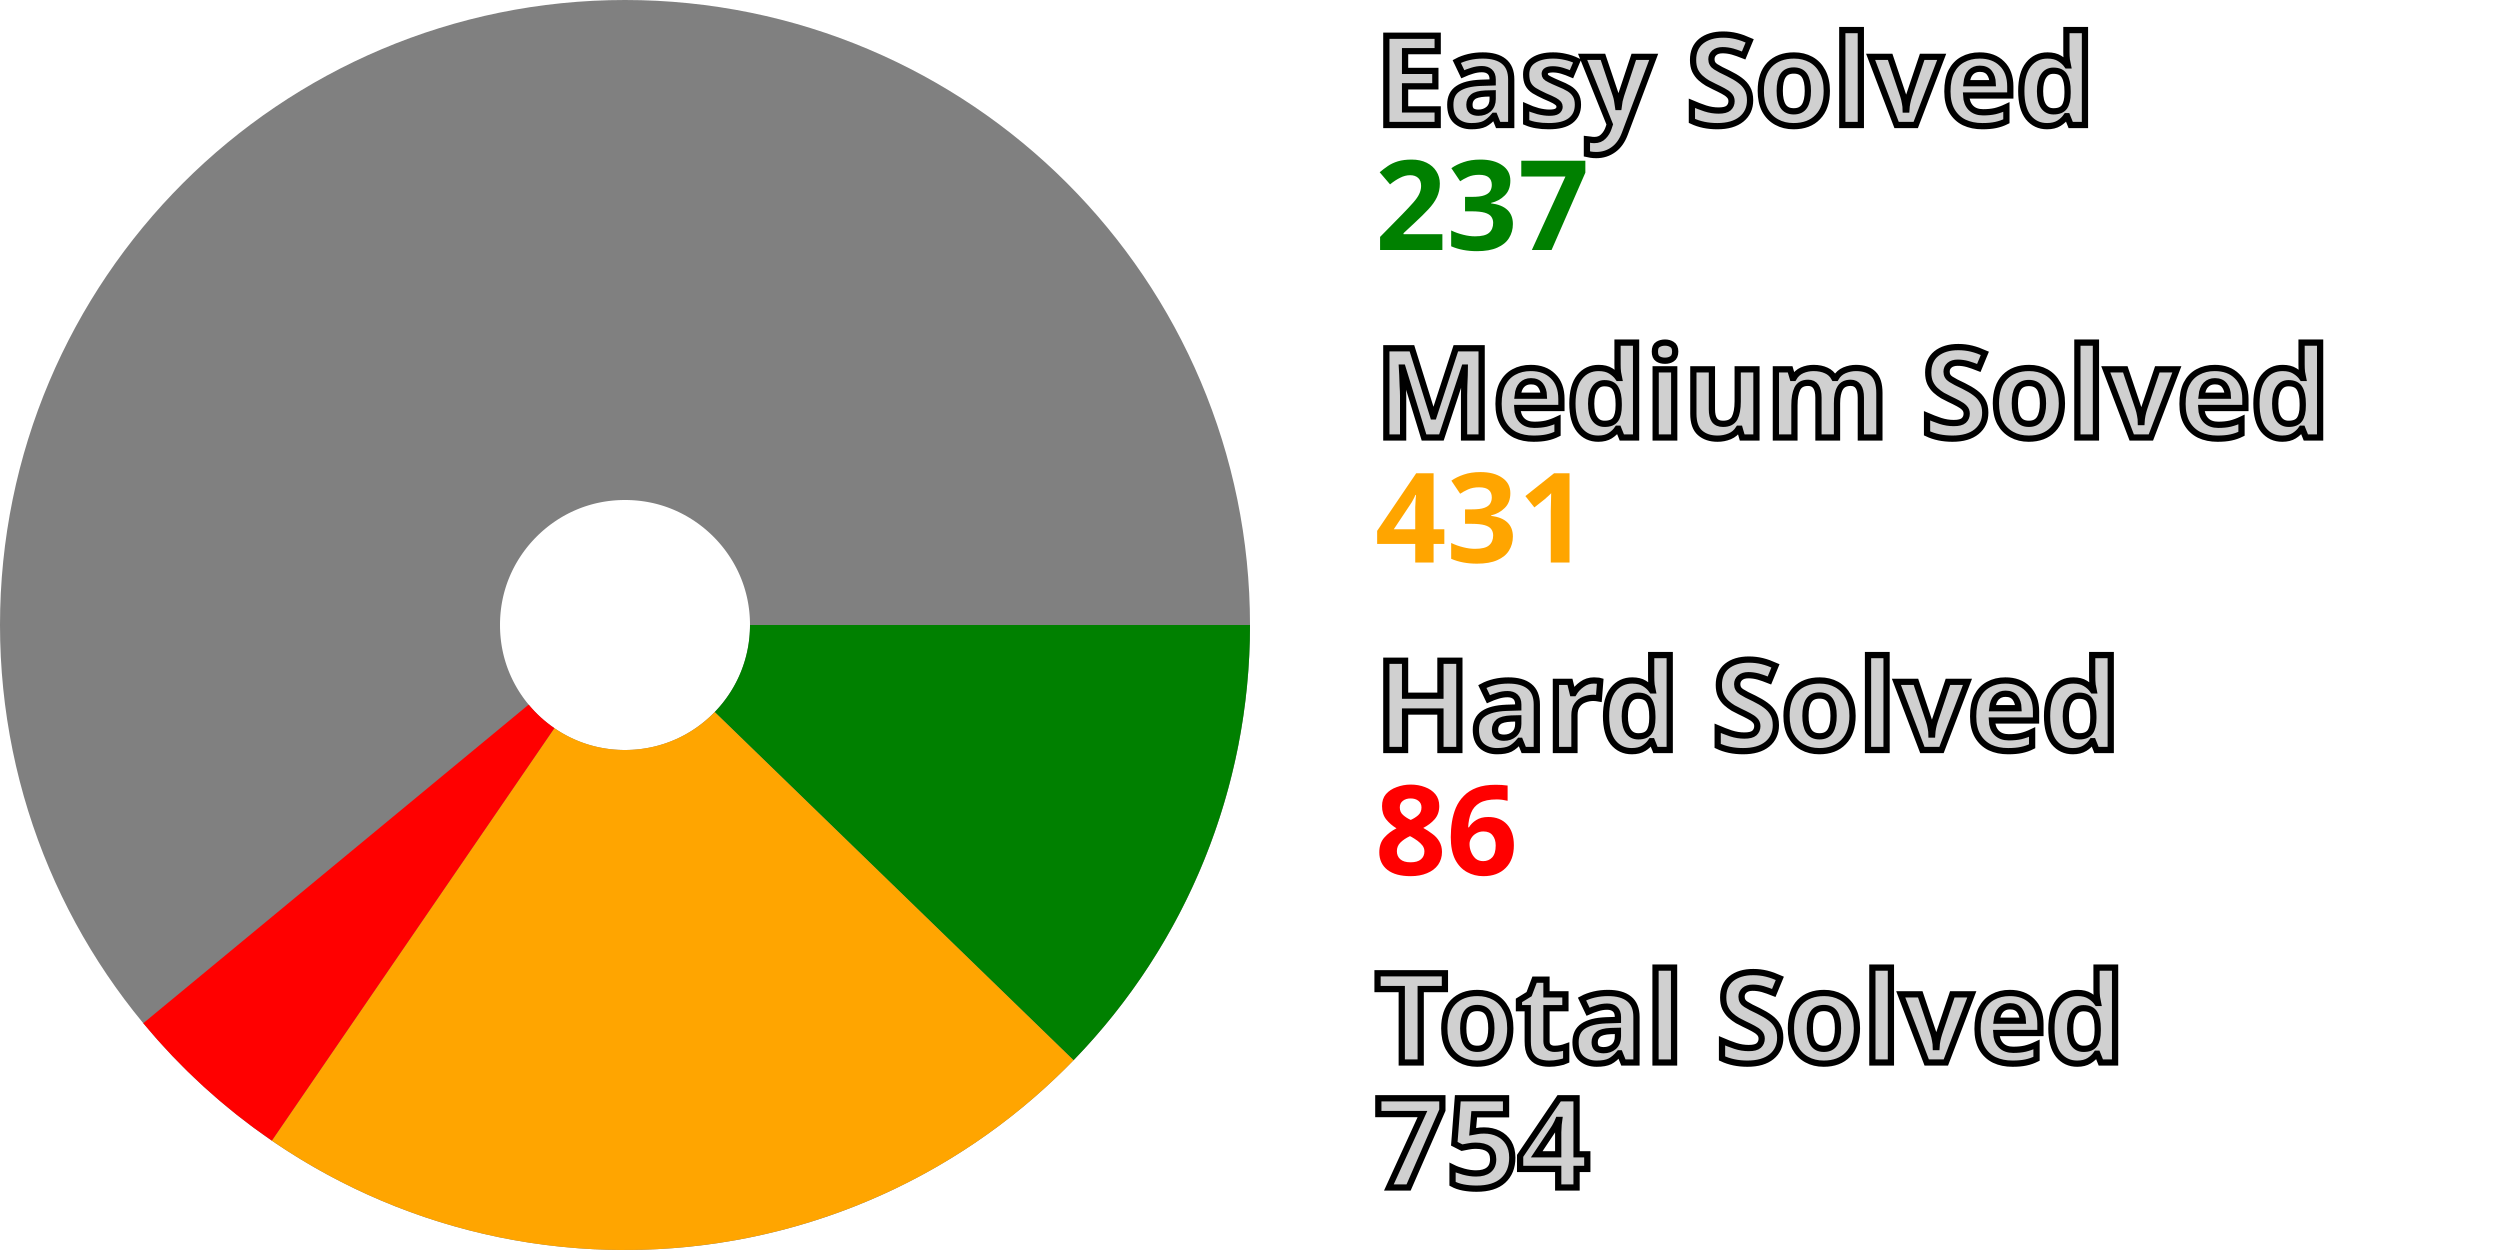
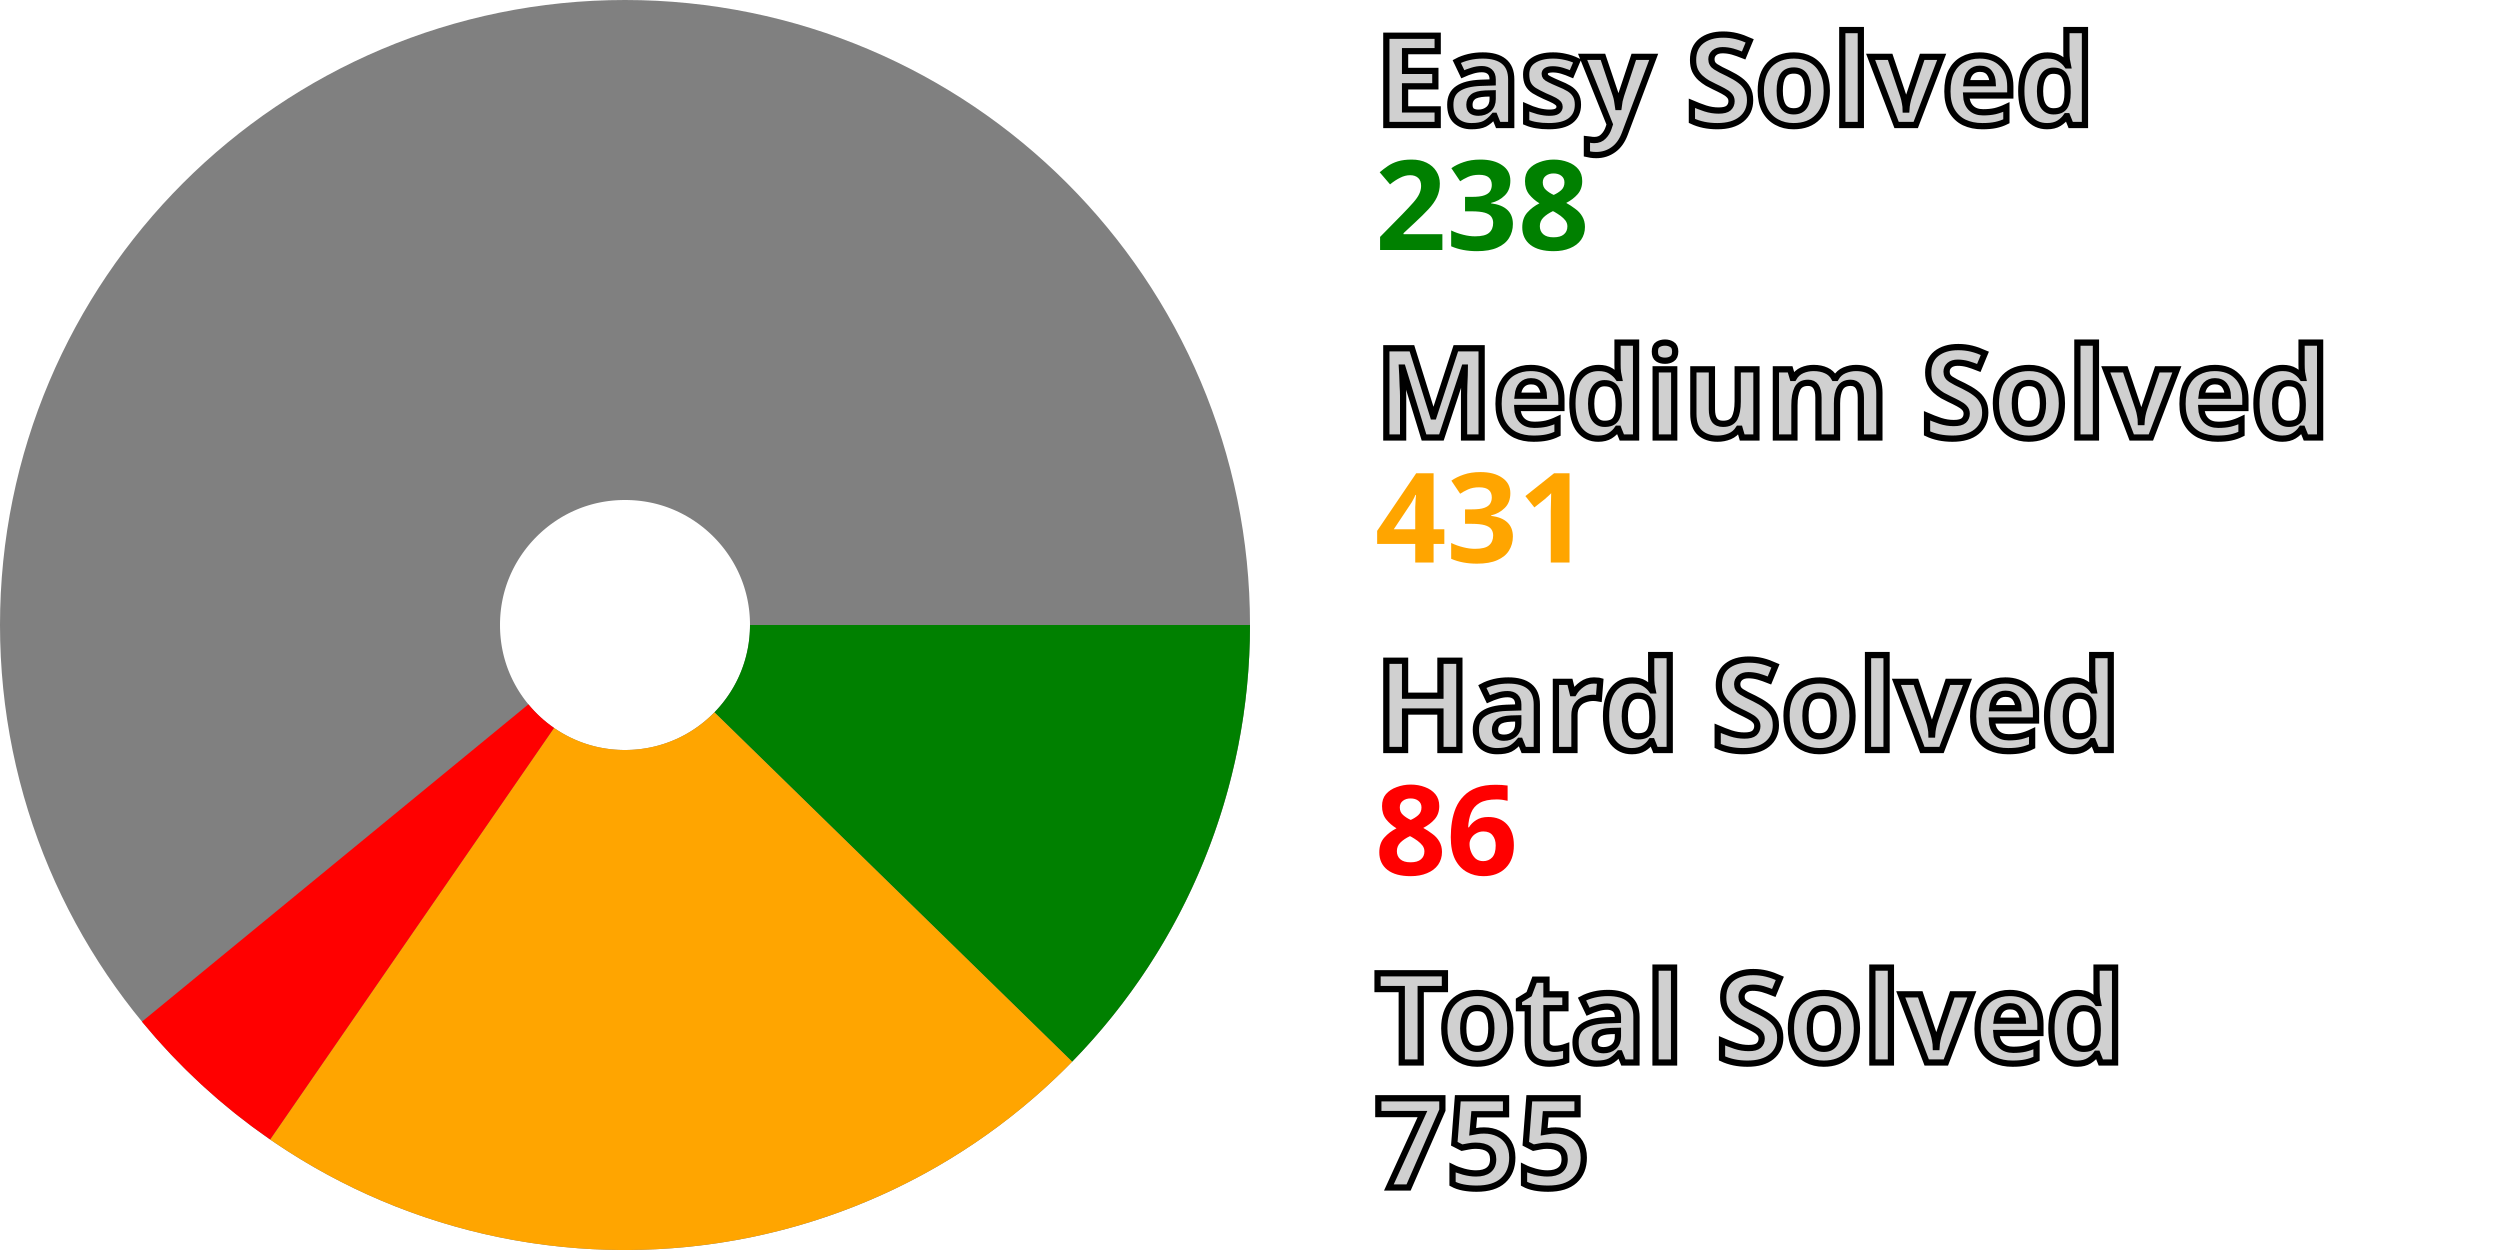
<svg xmlns="http://www.w3.org/2000/svg" width="200" height="100" viewBox="0 0 200 100" stroke-width="40" fill="none">
  <style>.small {font: bold 10px sans-serif; fill: #d0d0d0; stroke: black; stroke-width: 0.5px;}</style>
  <style>.esy {font: bold 10px sans-serif; fill: green;}</style>
  <style>.mdm {font: bold 10px sans-serif; fill: orange;}</style>
  <style>.hrd {font: bold 10px sans-serif; fill: red;}</style>
  <circle cx="50" cy="50" r="30.0" stroke="gray" />
-   <path d="M80.0 50 A 30.0 30.0, 0, 0, 1, 71.53 70.892" stroke="green" />
-   <path d="M71.53 70.892 A 30.0 30.0, 0, 0, 1, 33.048 74.751" stroke="orange" />
-   <path d="M33.048 74.751 A 30.0 30.0, 0, 0, 1, 26.877 69.113" stroke="red" />
+   <path d="M80.0 50 A 30.0 30.0, 0, 0, 1, 71.462 70.962" stroke="green" />
+   <path d="M71.462 70.962 A 30.0 30.0, 0, 0, 1, 32.967 74.696" stroke="orange" />
+   <path d="M32.967 74.696 A 30.0 30.0, 0, 0, 1, 26.815 69.038" stroke="red" />
  <text x="110.0" y="10.0" class="small">Easy Solved</text>
-   <text x="110.0" y="20.0" class="esy">237</text>
+   <text x="110.0" y="20.0" class="esy">238</text>
  <text x="110.0" y="35.0" class="small">Medium Solved</text>
  <text x="110.0" y="45.0" class="mdm">431</text>
  <text x="110.0" y="60.0" class="small">Hard Solved</text>
  <text x="110.0" y="70.0" class="hrd">86</text>
  <text x="110.0" y="85.0" class="small">Total Solved</text>
-   <text x="110.0" y="95.0" class="small">754</text>
+   <text x="110.0" y="95.0" class="small">755</text>
</svg>
